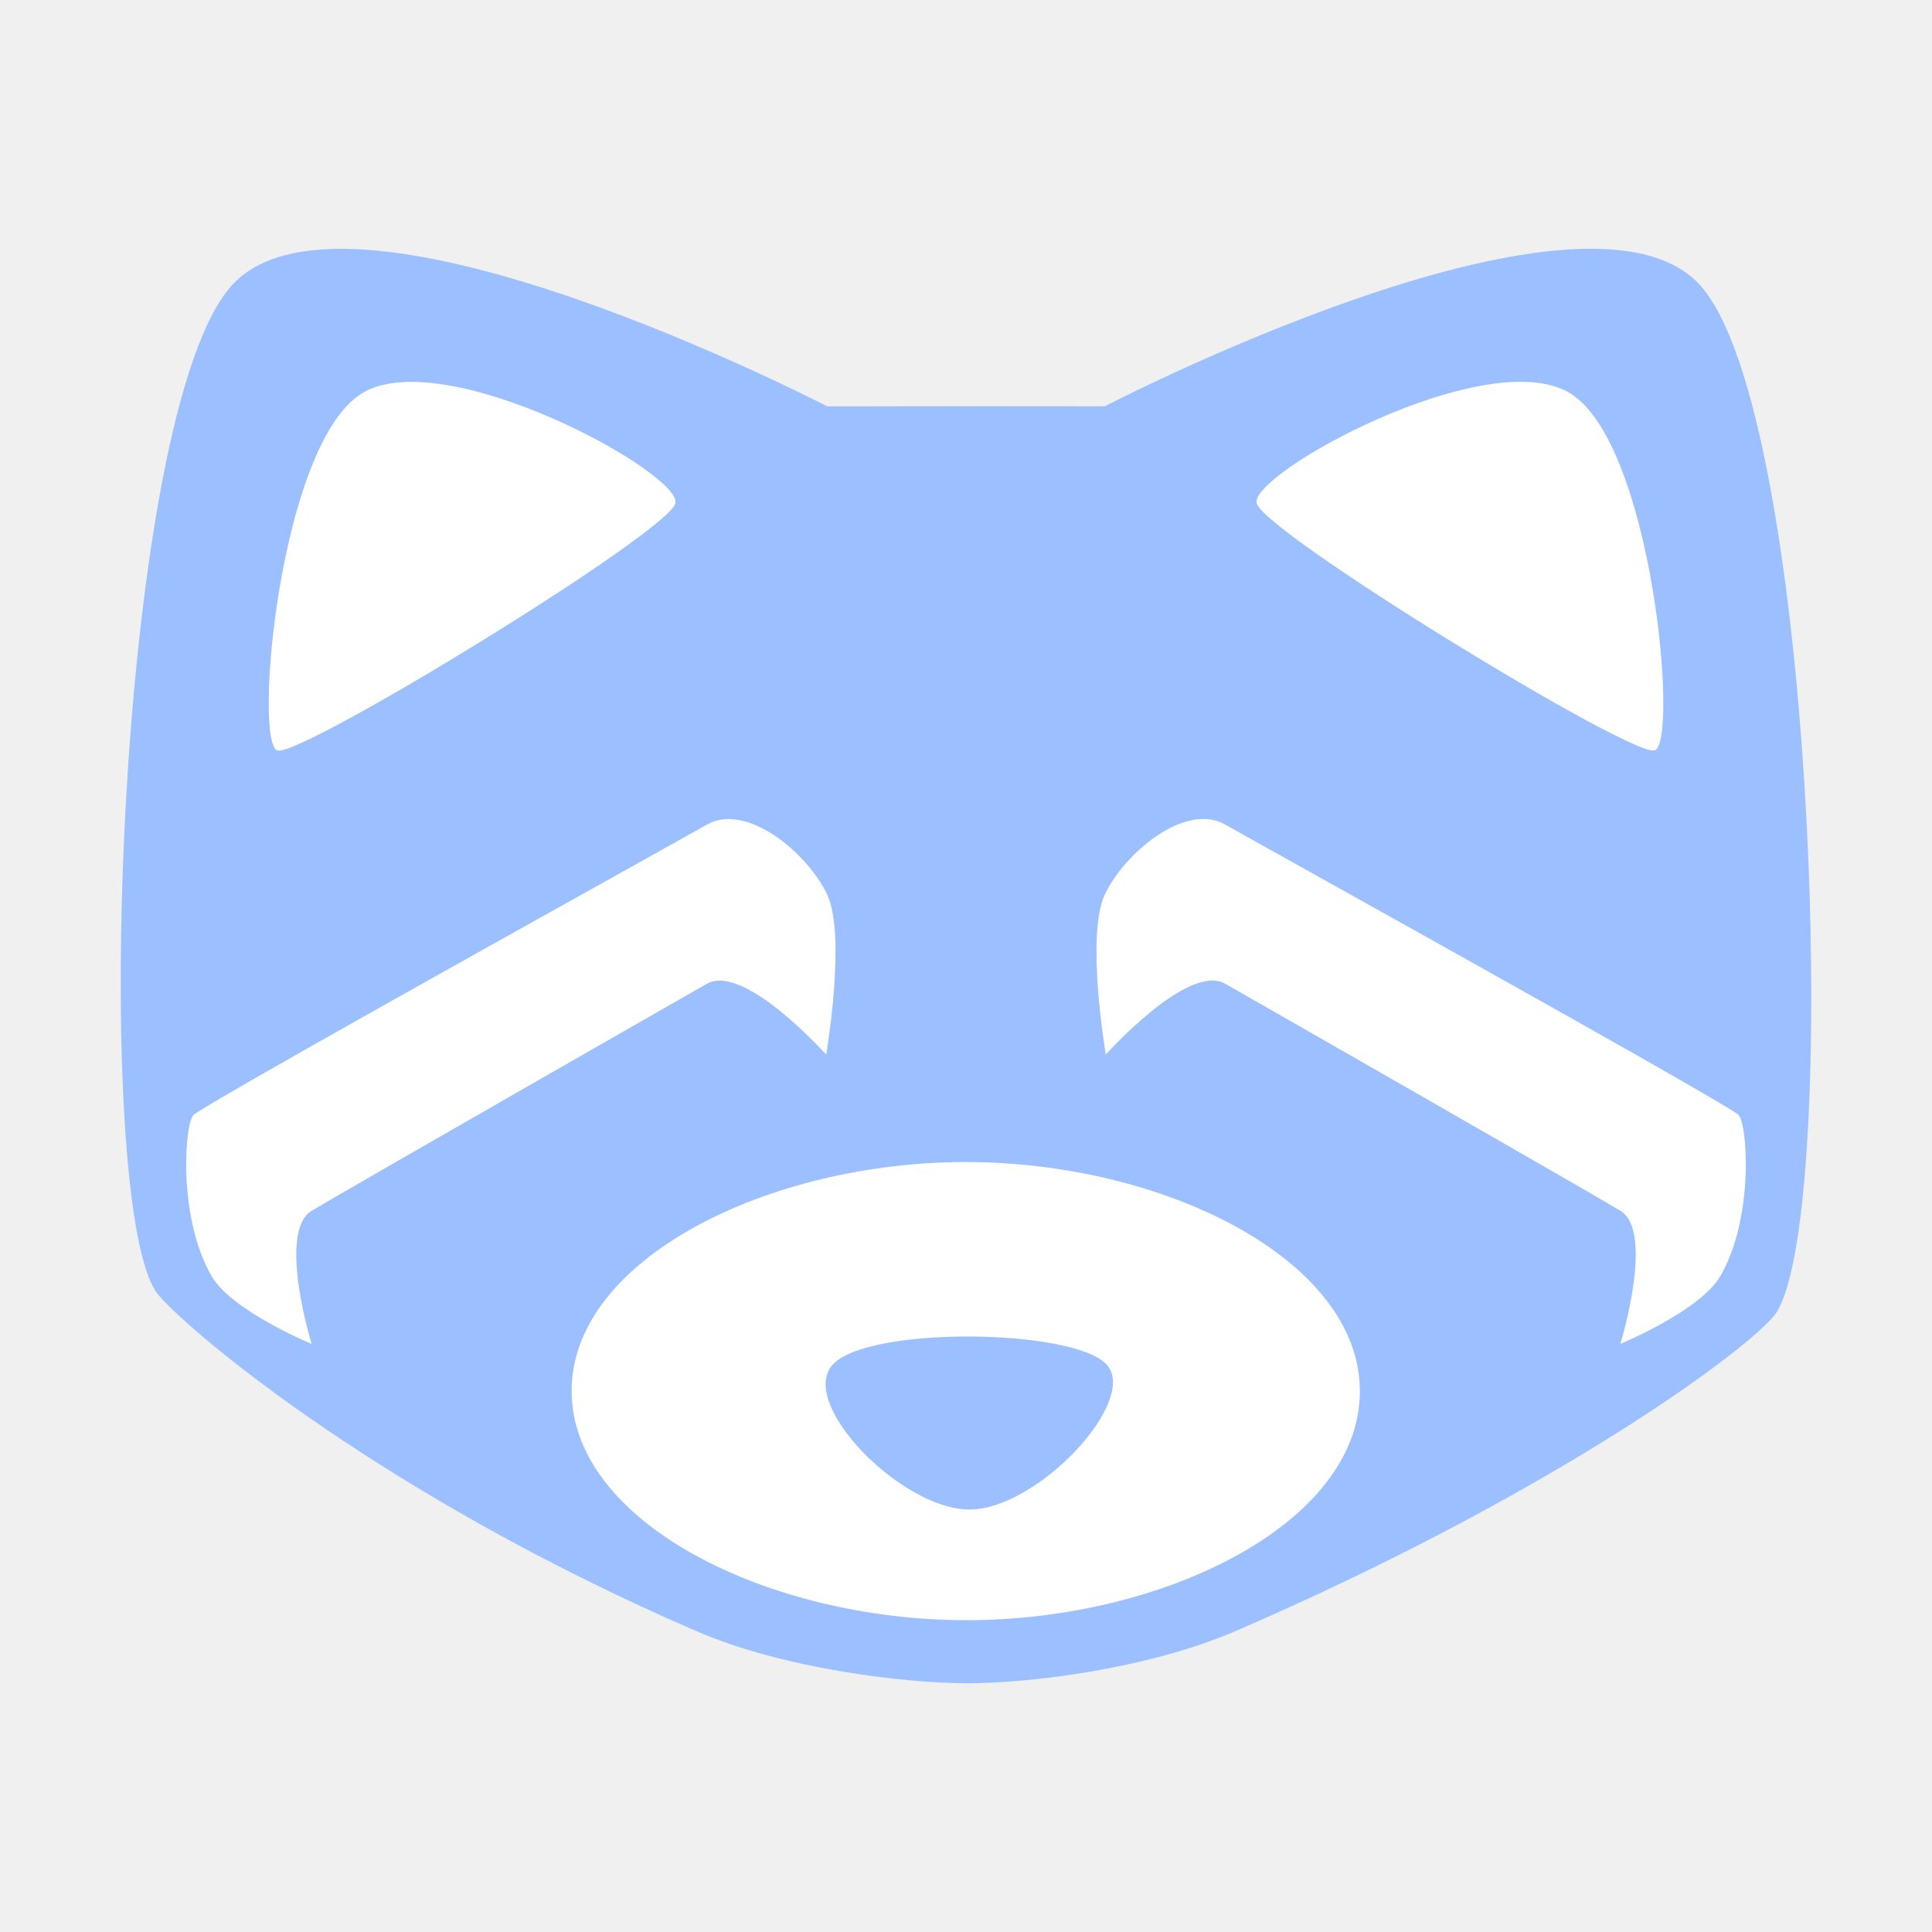
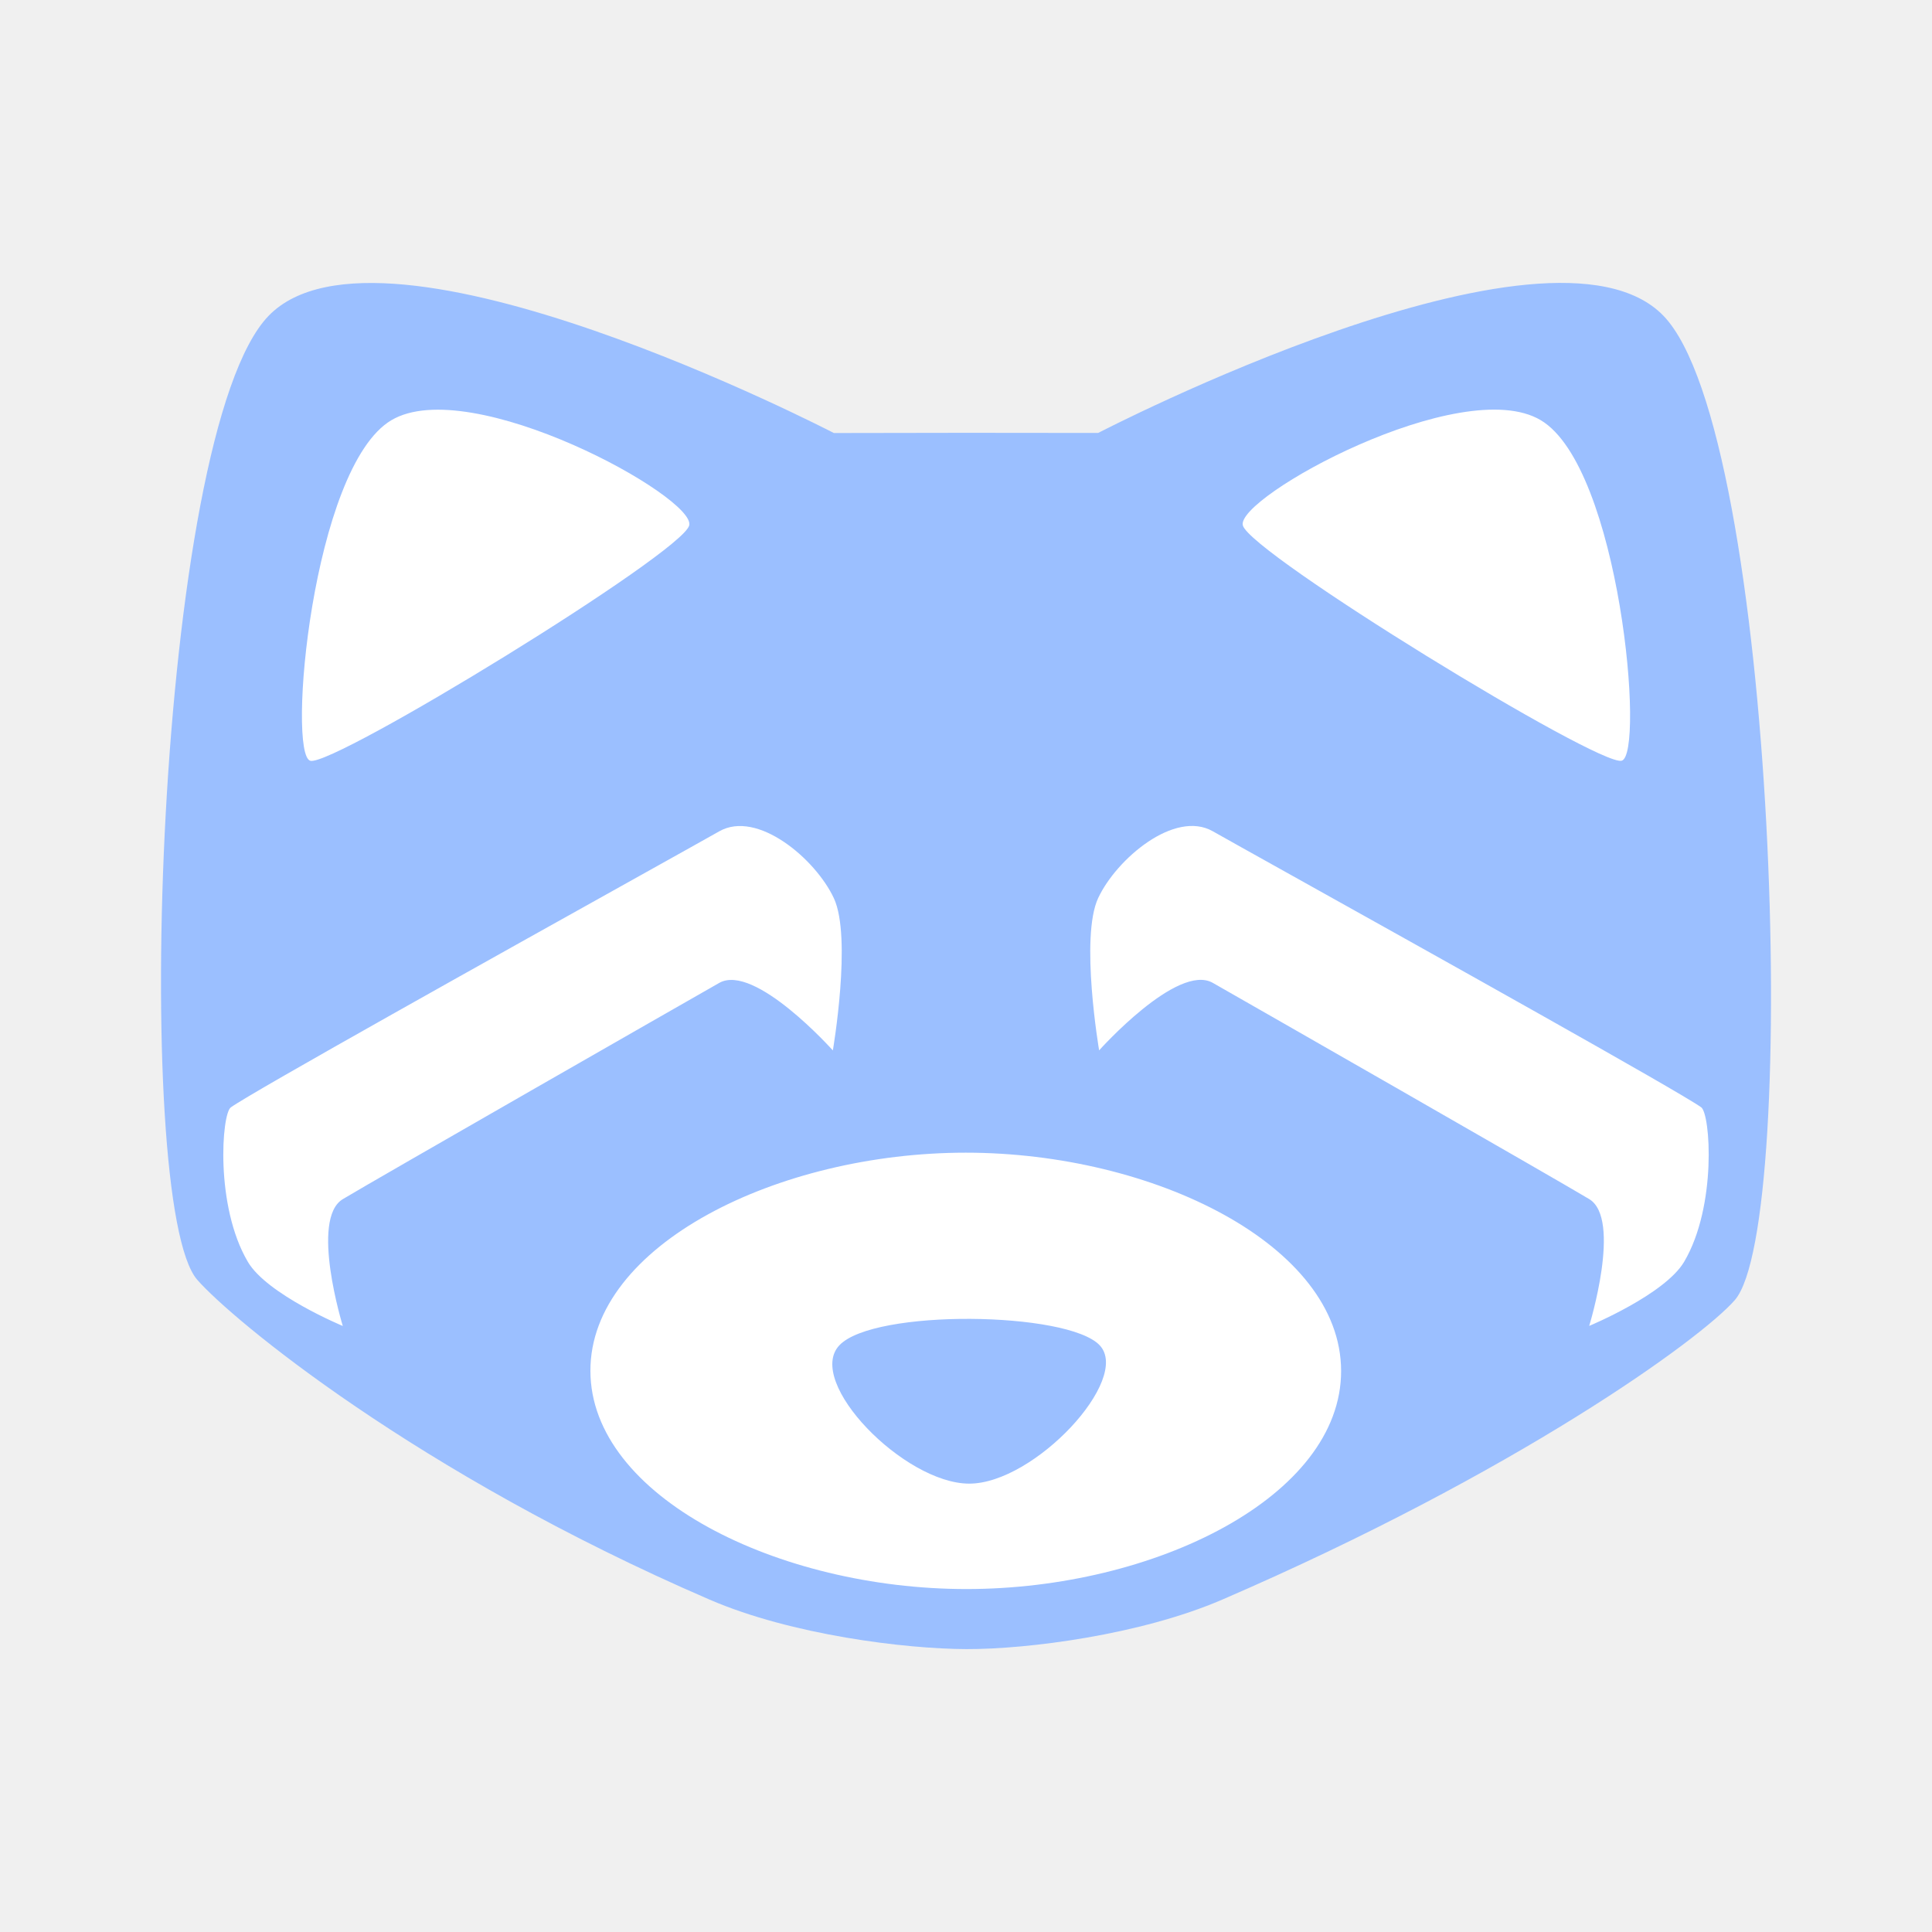
- <svg xmlns="http://www.w3.org/2000/svg" version="1.1" id="svg2" viewBox="0 0 192 192" height="192" width="192">
+ <svg xmlns="http://www.w3.org/2000/svg" version="1.1" id="svg2" viewBox="0 0 192 192" height="192" width="192" xml:space="preserve">
  <defs id="defs4" />
  <g transform="translate(0,-860.3622)" id="layer1">
-     <g id="g927" transform="matrix(0.220676,0,0,0.220676,186.3143,940.7493)">
-       <path id="path888" style="fill:#ffffff;fill-opacity:1;stroke-width:8.478;stroke-linejoin:round;stroke-dashoffset:7.556;paint-order:stroke markers fill" d="m -142.296,-236.786 c -78.321,0.523 -207.468,67.548 -207.468,67.548 l -59.282,-0.058 -59.715,0.093 c 0,0 -203.375,-105.551 -254.471,-52.775 -51.097,52.776 -61.728,400.096 -32.126,434.008 15.433,17.68 98.244,86.787 230.648,143.979 36.902,15.94 88.209,22.201 115.665,22.28 27.455,0.079 78.332,-6.374 115.234,-22.313 132.404,-57.194 215.215,-117.104 230.648,-134.784 29.601,-33.912 18.969,-390.429 -32.126,-443.204 -10.379,-10.72 -27.041,-14.908 -47.005,-14.774 z" />
-       <path style="fill:#9bbfff;fill-opacity:1;stroke-width:1.27" id="path23" fill="url(#paint0_linear)" d="m -45.757,228.759 c -16.209,18.569 -103.186,81.492 -242.249,141.562 -38.758,16.741 -92.194,23.518 -121.029,23.435 -28.837,-0.083 -82.723,-6.657 -121.481,-23.399 -139.063,-60.069 -226.04,-132.653 -242.249,-151.222 -31.091,-35.617 -19.924,-400.405 33.742,-455.836 53.666,-55.43 267.271,55.43 267.271,55.43 l 62.717,-0.098 62.265,0.061 c 0,0 213.606,-110.859 267.271,-55.429 53.666,55.429 64.832,429.878 33.742,465.495 z m -53.51,-255.072 c 11.191,-2.642 -0.757,-138.768 -38.242,-161.037 -37.487,-22.268 -144.392,36.505 -140.851,49.763 3.541,13.259 167.903,113.914 179.094,111.273 z M -681.008,-187.314 c -37.487,22.268 -49.433,158.395 -38.243,161.037 11.191,2.642 175.552,-98.013 179.094,-111.272 3.541,-13.26 -103.364,-72.033 -140.851,-49.765 z m -67.821,397.97 c -15.592,-26.403 -12.394,-69.943 -8.08,-73.046 10.289,-7.401 129.402,-73.839 192.915,-109.266 l 0.001,-0.001 c 19.527,-10.892 33.801,-18.852 38.037,-21.264 18.021,-10.256 45.533,13.037 54.205,31.594 8.672,18.556 -0.465,71.999 -0.465,71.999 0,0 -37.02,-41.428 -53.741,-31.912 -16.719,9.516 -162.397,92.86 -177.987,102.245 -15.591,9.385 0,59.968 0,59.968 0,0 -35.734,-14.816 -44.886,-30.316 z m 516.942,51.541 c -0.096,-59.493 -88.742,-103.169 -177.486,-103.169 -88.743,0 -177.583,43.676 -177.487,103.169 0.098,59.491 88.972,103.169 177.824,103.169 88.853,0 177.245,-43.677 177.148,-103.169 z m -175.827,53.322 c -30.789,0 -77.701,-48.151 -61.426,-65.411 16.275,-17.261 108.022,-16.06 123.104,0 15.081,16.059 -30.89,65.411 -61.678,65.411 z m 338.023,-104.898 c 15.592,-26.403 12.394,-69.943 8.08,-73.046 -10.289,-7.401 -129.4,-73.839 -192.915,-109.266 l -0.001,-0.001 c -19.527,-10.892 -33.8,-18.853 -38.038,-21.265 -18.019,-10.256 -45.533,13.038 -54.204,31.594 -8.672,18.558 0.463,72 0.463,72 0,0 37.02,-41.428 53.741,-31.912 16.721,9.515 162.397,92.859 177.988,102.245 15.589,9.384 0,59.968 0,59.968 0,0 35.733,-14.816 44.886,-30.316 z" clip-rule="evenodd" fill-rule="evenodd" />
-     </g>
+     <path id="path888-6" style="fill:#ffffff;fill-opacity:1;stroke-width:1.782;stroke-linejoin:round;stroke-dashoffset:7.556;paint-order:stroke markers fill" d="m 152.108,891.728 c -16.461,0.11 -43.603,14.196 -43.603,14.196 l -12.459,-0.012 -12.55,0.019 c 0,0 -42.743,-22.183 -53.482,-11.092 -10.739,11.092 -12.973,84.087 -6.752,91.214 3.243,3.716 20.648,18.24 48.475,30.26 7.756,3.35 18.539,4.666 24.309,4.683 5.77,0.017 16.463,-1.34 24.218,-4.689 27.827,-12.02 45.231,-24.611 48.475,-28.327 6.221,-7.127 3.987,-82.055 -6.752,-93.147 -2.181,-2.253 -5.683,-3.133 -9.879,-3.105 z" />
+     <path style="fill:#9bbfff;fill-opacity:1;stroke-width:0.267" id="path23-2" fill="url(#paint0_linear)" d="m 172.397,989.571 c -3.407,3.903 -21.686,17.127 -50.913,29.752 -8.146,3.518 -19.376,4.943 -25.436,4.925 -6.061,-0.017 -17.386,-1.399 -25.531,-4.918 -29.226,-12.625 -47.506,-27.879 -50.913,-31.782 -6.534,-7.486 -4.187,-84.152 7.092,-95.802 11.279,-11.65 56.172,11.65 56.172,11.65 l 13.181,-0.021 13.086,0.013 c 0,0 44.893,-23.299 56.172,-11.649 11.279,11.649 13.626,90.346 7.091,97.832 z m -11.246,-53.608 c 2.352,-0.555 -0.159,-29.165 -8.037,-33.845 -7.879,-4.68 -30.347,7.672 -29.602,10.459 0.744,2.787 35.288,23.941 37.64,23.386 z M 38.888,902.125 c -7.879,4.68 -10.389,33.289 -8.037,33.845 2.352,0.555 36.895,-20.599 37.64,-23.386 0.744,-2.787 -21.724,-15.139 -29.602,-10.459 z m -14.254,83.64 c -3.277,-5.549 -2.605,-14.7 -1.698,-15.352 2.162,-1.555 27.196,-15.519 40.544,-22.964 l 2.1e-4,-2.1e-4 c 4.104,-2.289 7.104,-3.962 7.994,-4.469 3.787,-2.156 9.57,2.74 11.392,6.64 1.823,3.9 -0.098,15.132 -0.098,15.132 0,0 -7.78,-8.707 -11.295,-6.707 -3.514,2 -34.131,19.516 -37.407,21.488 -3.277,1.973 0,12.603 0,12.603 0,0 -7.51,-3.114 -9.434,-6.371 z m 108.644,10.832 c -0.02,-12.503 -18.651,-21.683 -37.302,-21.683 -18.651,0 -37.322,9.179 -37.302,21.683 0.021,12.503 18.699,21.683 37.373,21.683 18.674,0 37.251,-9.18 37.231,-21.683 z m -36.953,11.207 c -6.471,0 -16.33,-10.12 -12.91,-13.747 3.42,-3.628 22.703,-3.375 25.872,0 3.169,3.375 -6.492,13.747 -12.963,13.747 z M 167.367,985.758 c 3.277,-5.549 2.605,-14.7 1.698,-15.352 -2.163,-1.555 -27.196,-15.519 -40.545,-22.964 l -2.1e-4,-2.1e-4 c -4.104,-2.289 -7.104,-3.962 -7.994,-4.469 -3.787,-2.156 -9.57,2.74 -11.392,6.64 -1.823,3.9 0.097,15.132 0.097,15.132 0,0 7.78,-8.707 11.295,-6.707 3.514,2 34.131,19.516 37.407,21.488 3.276,1.972 0,12.603 0,12.603 0,0 7.51,-3.114 9.434,-6.371 z" clip-rule="evenodd" fill-rule="evenodd" />
  </g>
  <style type="text/css" id="style853">
	.st0{fill:#FFFFFF;}
</style>
+   <style type="text/css" id="style853-9">
+ 	.st0{fill:#FFFFFF;}
+ </style>
</svg>
